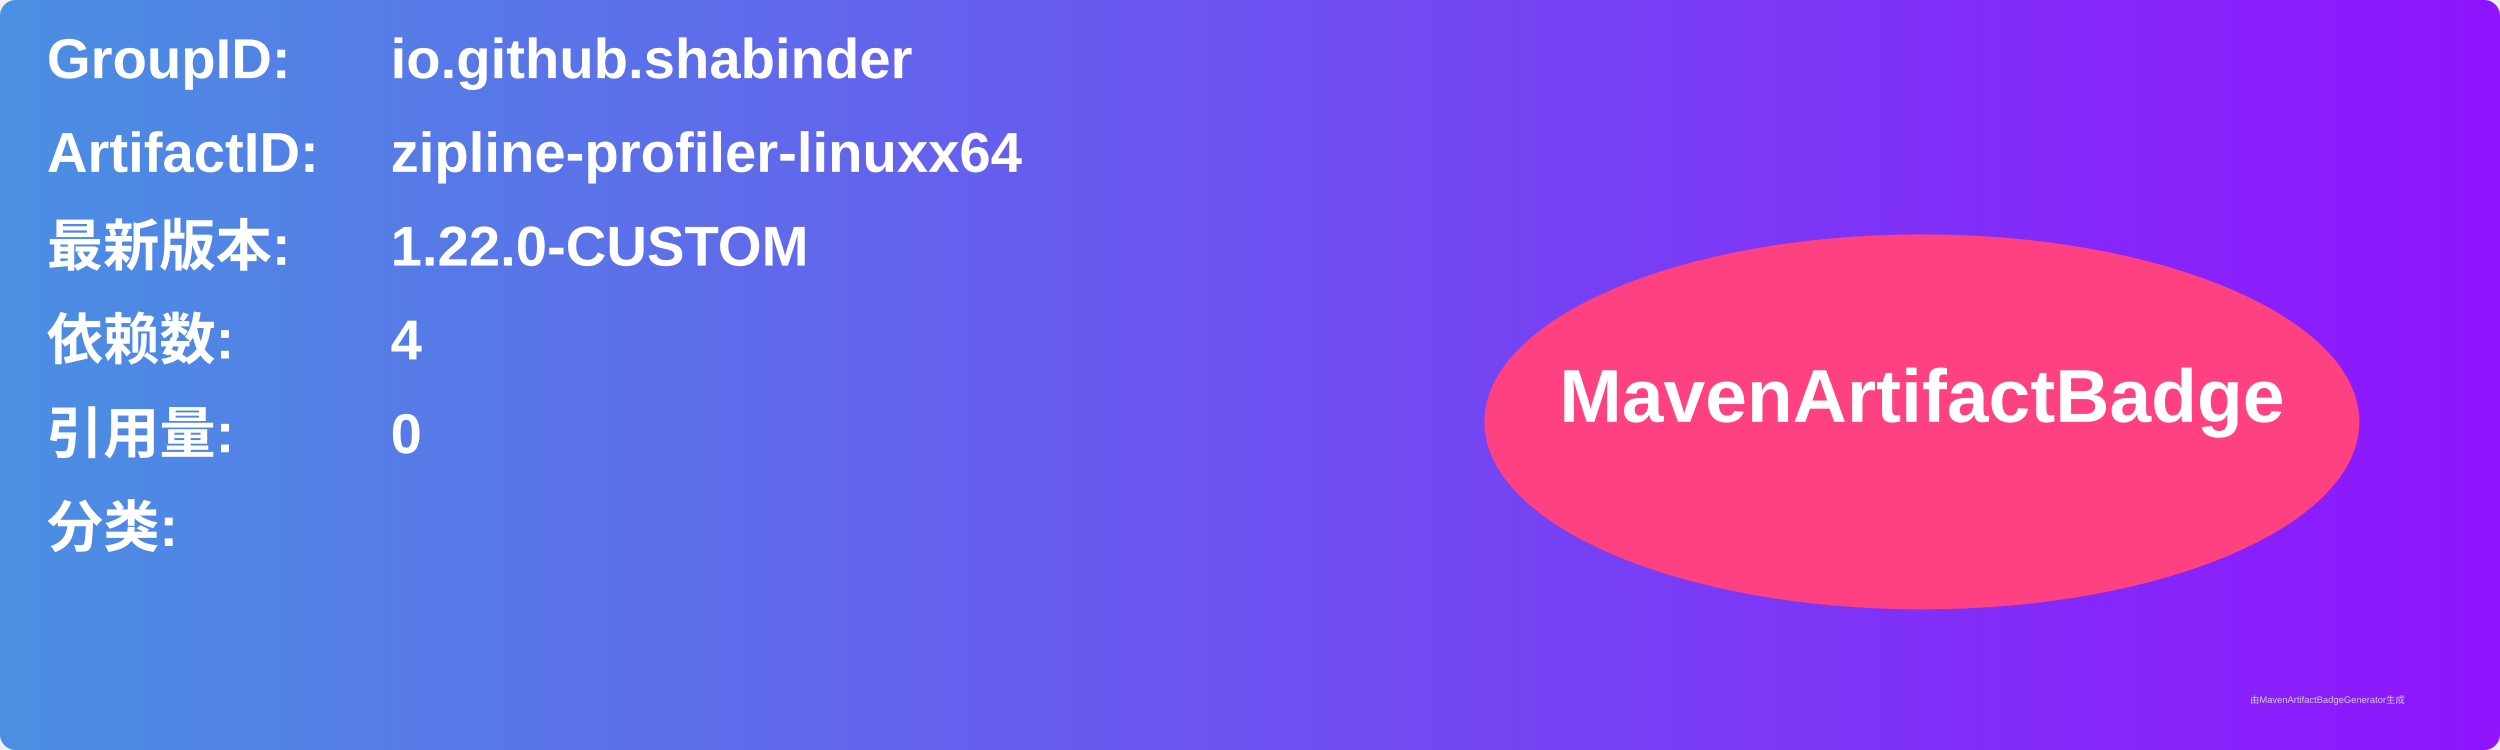
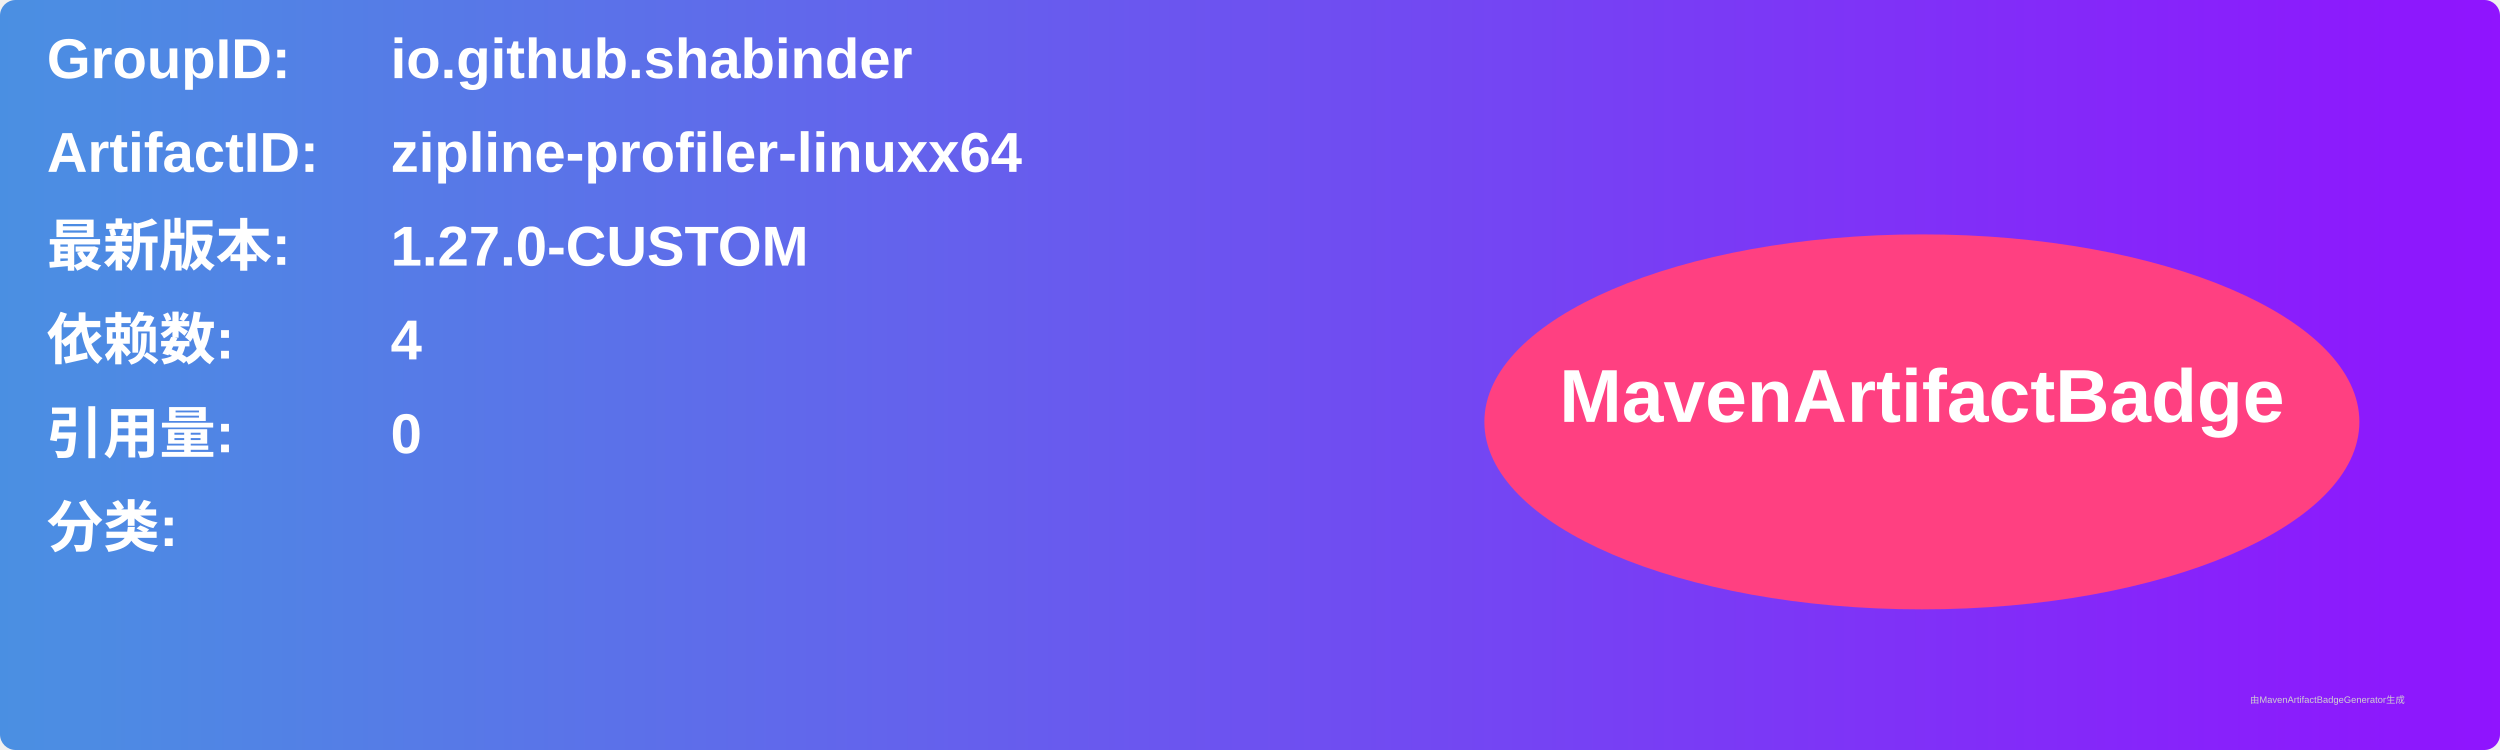
<svg xmlns="http://www.w3.org/2000/svg" width="800" height="240" viewBox="0 0 800 240">
  <linearGradient id="grad" x1="0%" y1="0%" x2="100%" y2="0%">
    <stop offset="0%" stop-color="#4a90e2" />
    <stop offset="100%" stop-color="#9013fe" />
  </linearGradient>
  <rect width="100%" height="100%" rx="5" ry="5" fill="url(#grad)" />
  <g transform="translate(15, 15)">
    <text x="0" y="10" font-family="Arial" font-size="18" fill="white" font-weight="bold" width="260">GroupID:</text>
    <text x="110" y="10" font-family="Arial" font-size="18" fill="white" font-weight="bold" width="460">io.github.shabinder</text>
    <text x="0" y="40" font-family="Arial" font-size="18" fill="white" font-weight="bold" width="260">ArtifactID:</text>
    <text x="110" y="40" font-family="Arial" font-size="18" fill="white" font-weight="bold" width="460">zipline-profiler-linuxx64</text>
    <text x="0" y="70" font-family="Arial" font-size="18" fill="white" font-weight="bold">最新版本:</text>
    <text x="110" y="70" font-family="Arial" font-size="18" fill="white" font-weight="bold">
-       <tspan font-weight="bold">1.22.0-CUSTOM</tspan>
+       <tspan font-weight="bold">1.27.0-CUSTOM</tspan>
    </text>
    <text x="0" y="100" font-family="Arial" font-size="18" fill="white" font-weight="bold">依赖数: </text>
    <text x="110" y="100" font-family="Arial" font-size="18" fill="white">
      <tspan font-weight="bold">4</tspan>
    </text>
    <text x="0" y="130" font-family="Arial" font-size="18" fill="white" font-weight="bold">引用量: </text>
    <text x="110" y="130" font-family="Arial" font-size="18" fill="white">
      <tspan font-weight="bold">0</tspan>
    </text>
    <text x="0" y="160" font-family="Arial" font-size="18" fill="white" font-weight="bold">分类:</text>
    <text x="10" y="190" font-family="Arial" font-size="10" fill="white">
      <tspan font-weight="bold" />
    </text>
    <ellipse cx="600" cy="120" rx="140" ry="60" fill="#ff4081" />
    <text x="600" y="120" text-anchor="middle" font-family="Arial" font-size="24" fill="white" font-weight="bold">MavenArtifactBadge</text>
  </g>
  <text x="720" y="225" font-family="Arial" font-size="3" fill="#d0d0d0">由MavenArtifactBadgeGenerator生成</text>
</svg>
